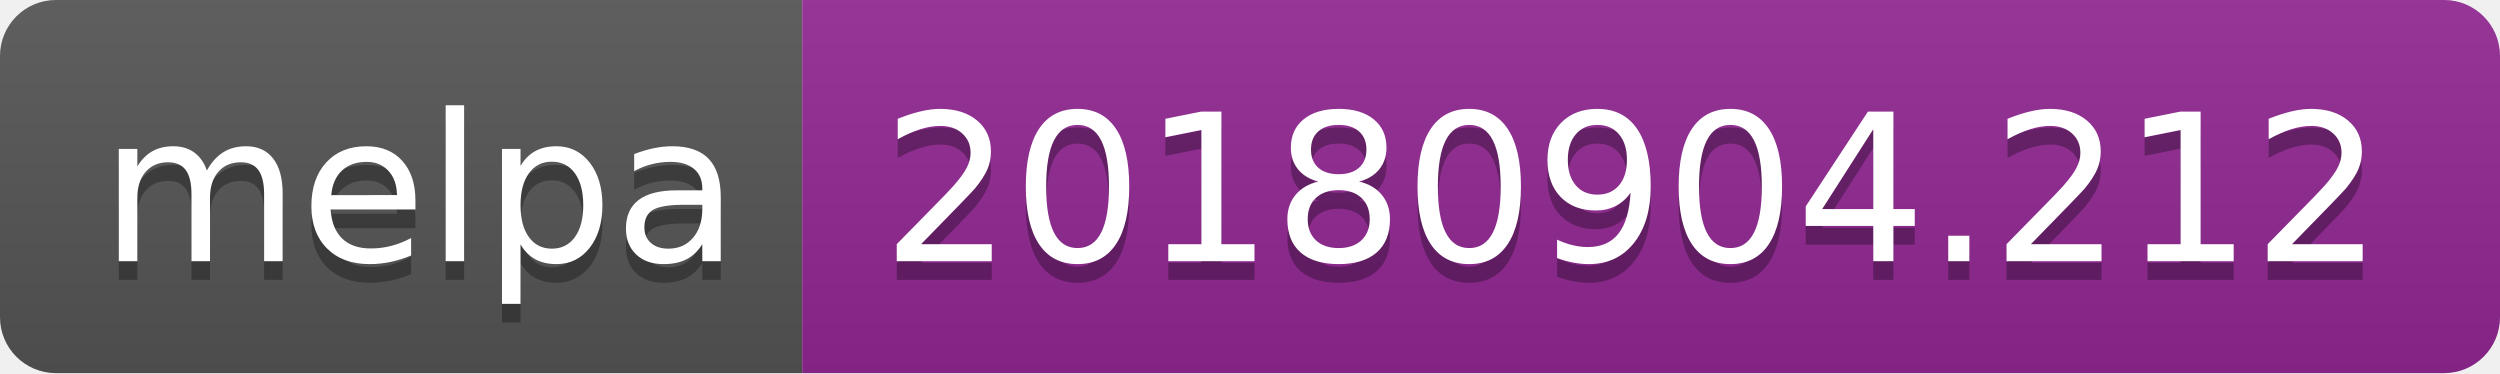
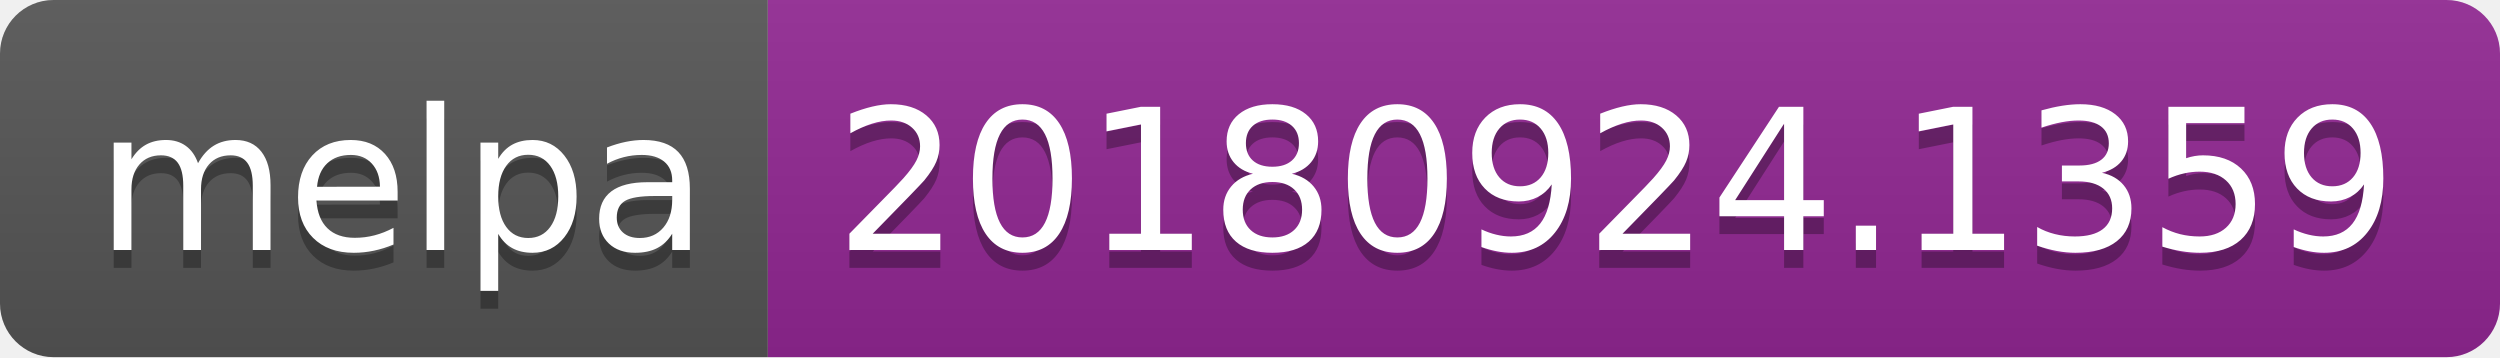
- <svg xmlns="http://www.w3.org/2000/svg" width="134" height="20">
+ <svg xmlns="http://www.w3.org/2000/svg" width="140" height="20">
  <linearGradient id="b" x2="0" y2="100%">
    <stop offset="0" stop-color="#bbb" stop-opacity=".1" />
    <stop offset="1" stop-opacity=".1" />
  </linearGradient>
  <clipPath id="a">
-     <rect width="134" height="20" rx="3" fill="#fff" />
+     <rect width="140" height="20" rx="3" fill="#fff" />
  </clipPath>
  <g clip-path="url(#a)">
    <path fill="#555" d="M0 0h43v20H0z" />
-     <path fill="#922793" d="M43 0h91v20H43z" />
-     <path fill="url(#b)" d="M0 0h134v20H0z" />
+     <path fill="#922793" d="M43 0h97v20H43z" />
+     <path fill="url(#b)" d="M0 0h140v20H0z" />
  </g>
  <g fill="#fff" text-anchor="middle" font-family="DejaVu Sans,Verdana,Geneva,sans-serif" font-size="110">
    <text x="225" y="150" fill="#010101" fill-opacity=".3" transform="scale(.1)" textLength="330">melpa</text>
    <text x="225" y="140" transform="scale(.1)" textLength="330">melpa</text>
-     <text x="875" y="150" fill="#010101" fill-opacity=".3" transform="scale(.1)" textLength="810">20180904.212</text>
-     <text x="875" y="140" transform="scale(.1)" textLength="810">20180904.212</text>
+     <text x="905" y="150" fill="#010101" fill-opacity=".3" transform="scale(.1)" textLength="870">20180924.1359</text>
+     <text x="905" y="140" transform="scale(.1)" textLength="870">20180924.1359</text>
  </g>
</svg>
